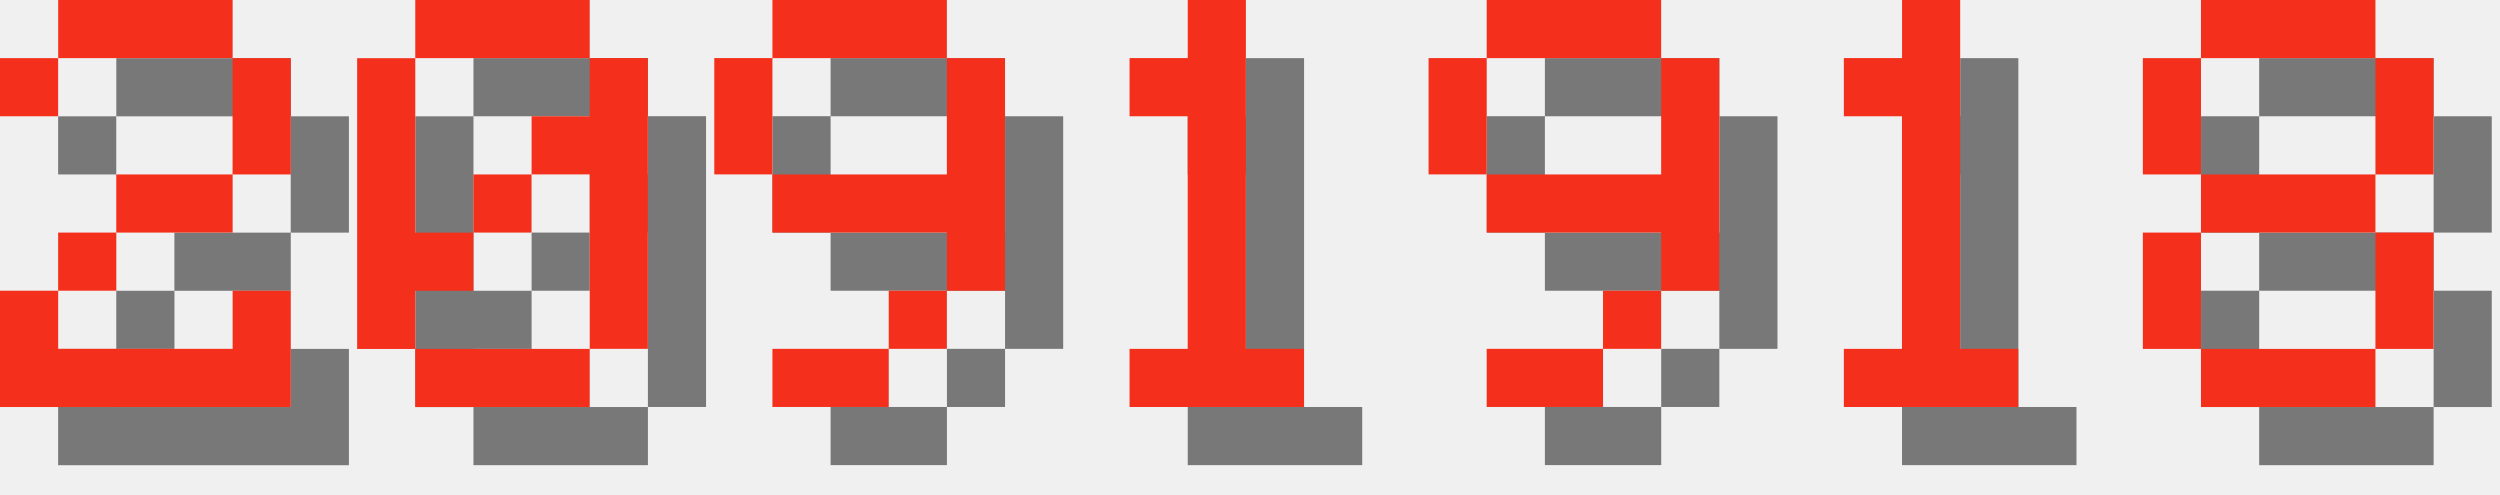
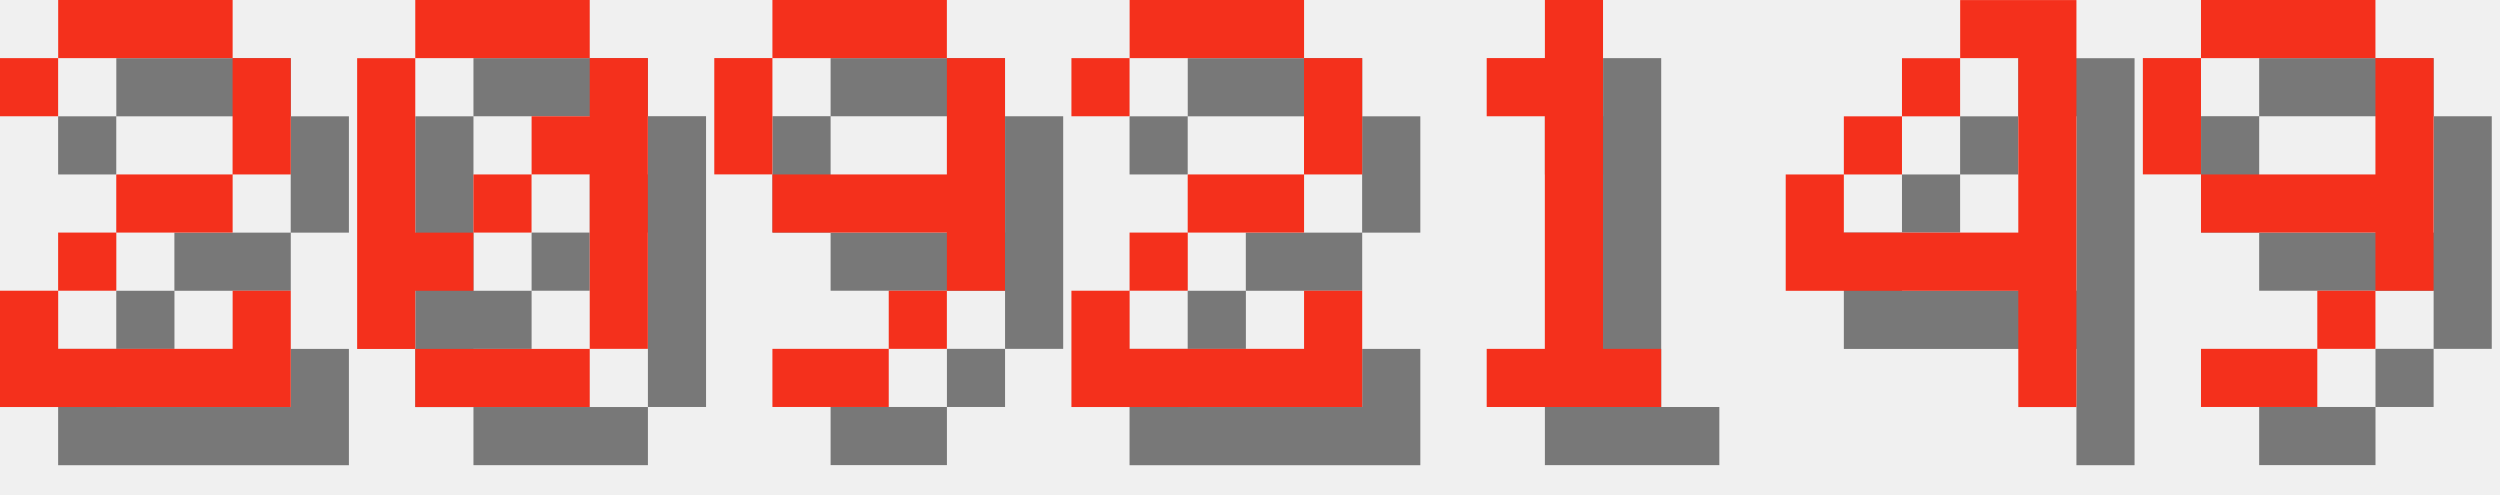
<svg xmlns="http://www.w3.org/2000/svg" version="1.1" width="182.0" height="36">
  <style>
        .text-foreground {
            fill: #F4301C;
        }
        .text-shadow {
            fill: #000000;
            fill-opacity: 0.5;
        }
    </style>
  <g class="digit" id="digit_2" transform="translate(0.0, 0), scale(4)">
    <path id="digit_2_shadow" class="text-shadow" d="m1.058 2.117v1.058h1.058v-1.058h3.175v2.117h-2.117v1.058h-1.058v1.058h-1.058v2.117h5.292v-2.117h-1.058v1.058h-3.175v-1.058h1.058v-1.058h2.117v-1.058h1.058v-2.117h-1.058v-1.058h-3.175v1.058h-1.058z" fill-opacity=".5" style="paint-order:stroke fill markers" />
    <path id="digit_2_fg" class="text-foreground" d="m0 1.058v1.058h1.058v-1.058h3.175v2.117h-2.117v1.058h-1.058v1.058h-1.058v2.117h5.292v-2.117h-1.058v1.058h-3.175v-1.058h1.058v-1.058h2.117v-1.058h1.058v-2.117h-1.058v-1.058h-3.175v1.058h-1.058z" fill="#fff" style="paint-order:stroke fill markers" />
  </g>
  <g class="digit" id="digit_0" transform="translate(26.0, 0), scale(4)">
    <path id="digit_0_shadow" class="text-shadow" d="m2.117 1.058v1.058h3.175v-1.058h-3.175zm3.175 1.058v1.058h-1.058v1.058h1.058v3.175h1.058v-5.292h-1.058zm0 5.292h-3.175v1.058h3.175v-1.058zm-3.175 0v-1.058h1.058v-1.058h-1.058v-3.175h-1.058v5.292h1.058zm1.058-2.117h1.058v-1.058h-1.058v1.058z" fill-opacity=".5" style="paint-order:stroke fill markers" />
    <path id="digit_0_fg" class="text-foreground" d="m1.058 0v1.058h3.175v-1.058h-3.175zm3.175 1.058v1.058h-1.058v1.058h1.058v3.175h1.058v-5.292h-1.058zm0 5.292h-3.175v1.058h3.175v-1.058zm-3.175 0v-1.058h1.058v-1.058h-1.058v-3.175h-1.058v5.292h1.058zm1.058-2.117h1.058v-1.058h-1.058v1.058z" fill="#fff" style="paint-order:stroke fill markers" />
  </g>
  <g class="digit" id="digit_9" transform="translate(52.0, 0), scale(4)">
    <path id="digit_9_shadow" class="text-shadow" d="m2.117 1.058v1.058h3.175v-1.058h-3.175zm3.175 1.058v2.117h-3.175v1.058h3.175v1.058h1.058v-4.233h-1.058zm0 4.233h-1.058v1.058h1.058v-1.058zm-1.058 1.058h-2.117v1.058h2.117v-1.058zm-2.117-3.175v-2.117h-1.058v2.117h1.058z" fill-opacity=".5" style="paint-order:stroke fill markers" />
    <path id="digit_9_fg" class="text-foreground" d="m1.058 0v1.058h3.175v-1.058h-3.175zm3.175 1.058v2.117h-3.175v1.058h3.175v1.058h1.058v-4.233h-1.058zm0 4.233h-1.058v1.058h1.058v-1.058zm-1.058 1.058h-2.117v1.058h2.117v-1.058zm-2.117-3.175v-2.117h-1.058v2.117h1.058z" fill="#fff" style="paint-order:stroke fill markers" />
  </g>
-   <g class="digit" id="digit_1" transform="translate(78.0, 0), scale(4)">
+   <g class="digit" id="digit_2" transform="translate(78.0, 0), scale(4)">
+     <path id="digit_2_shadow" class="text-shadow" d="m1.058 2.117v1.058h1.058v-1.058h3.175v2.117h-2.117v1.058h-1.058v1.058h-1.058v2.117h5.292v-2.117h-1.058v1.058h-3.175v-1.058h1.058v-1.058h2.117v-1.058h1.058v-2.117h-1.058v-1.058h-3.175v1.058h-1.058z" fill-opacity=".5" style="paint-order:stroke fill markers" />
+     <path id="digit_2_fg" class="text-foreground" d="m0 1.058v1.058h1.058v-1.058h3.175v2.117h-2.117v1.058h-1.058v1.058h-1.058v2.117h5.292v-2.117h-1.058v1.058h-3.175v-1.058h1.058v-1.058h2.117v-1.058h1.058v-2.117h-1.058v-1.058h-3.175v1.058h-1.058z" fill="#fff" style="paint-order:stroke fill markers" />
+   </g>
+   <g class="digit" id="digit_1" transform="translate(104.0, 0), scale(4)">
    <path id="digit_1_shadow" class="text-shadow" d="m2.117 2.117v1.058h1.058v4.233h-1.058v1.058h3.175v-1.058h-1.058v-6.35h-1.058v1.058h-1.058z" fill-opacity=".5" style="paint-order:stroke fill markers" />
    <path id="digit_1_fg" class="text-foreground" d="m1.058 1.058v1.058h1.058v4.233h-1.058v1.058h3.175v-1.058h-1.058v-6.35h-1.058v1.058h-1.058z" fill="#fff" style="paint-order:stroke fill markers" />
  </g>
-   <g class="digit" id="digit_9" transform="translate(104.0, 0), scale(4)">
+   <g class="digit" id="digit_4" transform="translate(130.0, 0), scale(4)">
+     <path id="digit_4_shadow" class="text-shadow" d="m4.233 1.058v1.058h1.058v3.175h-3.175v-1.058h-1.058v2.117h4.233v2.117h1.058v-7.408h-2.117zm-2.117 3.175h1.058v-1.058h-1.058v1.058zm1.058-1.058h1.058v-1.058h-1.058v1.058z" fill-opacity=".5" style="paint-order:stroke fill markers" />
+     <path id="digit_4_fg" class="text-foreground" d="m3.175 0v1.058h1.058v3.175h-3.175v-1.058h-1.058v2.117h4.233v2.117h1.058v-7.408h-2.117zm-2.117 3.175h1.058v-1.058h-1.058v1.058zm1.058-1.058h1.058v-1.058h-1.058v1.058z" fill="#fff" style="paint-order:stroke fill markers" />
+   </g>
+   <g class="digit" id="digit_9" transform="translate(156.0, 0), scale(4)">
    <path id="digit_9_shadow" class="text-shadow" d="m2.117 1.058v1.058h3.175v-1.058h-3.175zm3.175 1.058v2.117h-3.175v1.058h3.175v1.058h1.058v-4.233h-1.058zm0 4.233h-1.058v1.058h1.058v-1.058zm-1.058 1.058h-2.117v1.058h2.117v-1.058zm-2.117-3.175v-2.117h-1.058v2.117h1.058z" fill-opacity=".5" style="paint-order:stroke fill markers" />
    <path id="digit_9_fg" class="text-foreground" d="m1.058 0v1.058h3.175v-1.058h-3.175zm3.175 1.058v2.117h-3.175v1.058h3.175v1.058h1.058v-4.233h-1.058zm0 4.233h-1.058v1.058h1.058v-1.058zm-1.058 1.058h-2.117v1.058h2.117v-1.058zm-2.117-3.175v-2.117h-1.058v2.117h1.058z" fill="#fff" style="paint-order:stroke fill markers" />
  </g>
-   <g class="digit" id="digit_1" transform="translate(130.0, 0), scale(4)">
-     <path id="digit_1_shadow" class="text-shadow" d="m2.117 2.117v1.058h1.058v4.233h-1.058v1.058h3.175v-1.058h-1.058v-6.35h-1.058v1.058h-1.058z" fill-opacity=".5" style="paint-order:stroke fill markers" />
-     <path id="digit_1_fg" class="text-foreground" d="m1.058 1.058v1.058h1.058v4.233h-1.058v1.058h3.175v-1.058h-1.058v-6.35h-1.058v1.058h-1.058z" fill="#fff" style="paint-order:stroke fill markers" />
-   </g>
-   <g class="digit" id="digit_8" transform="translate(156.0, 0), scale(4)">
-     <path id="digit_8_shadow" class="text-shadow" d="m2.117 1.058v1.058h3.175v-1.058h-3.175zm3.175 1.058v2.117h1.058v-2.117h-1.058zm0 2.117h-3.175v1.058h3.175v-1.058zm0 1.058v2.117h1.058v-2.117h-1.058zm0 2.117h-3.175v1.058h3.175v-1.058zm-3.175 0v-2.117h-1.058v2.117h1.058zm0-3.175v-2.117h-1.058v2.117h1.058z" fill-opacity=".5" style="paint-order:stroke fill markers" />
-     <path id="digit_8_fg" class="text-foreground" d="m1.058 0v1.058h3.175v-1.058h-3.175zm3.175 1.058v2.117h1.058v-2.117h-1.058zm0 2.117h-3.175v1.058h3.175v-1.058zm0 1.058v2.117h1.058v-2.117h-1.058zm0 2.117h-3.175v1.058h3.175v-1.058zm-3.175 0v-2.117h-1.058v2.117h1.058zm0-3.175v-2.117h-1.058v2.117h1.058z" fill="#fff" style="paint-order:stroke fill markers" />
-   </g>
</svg>
